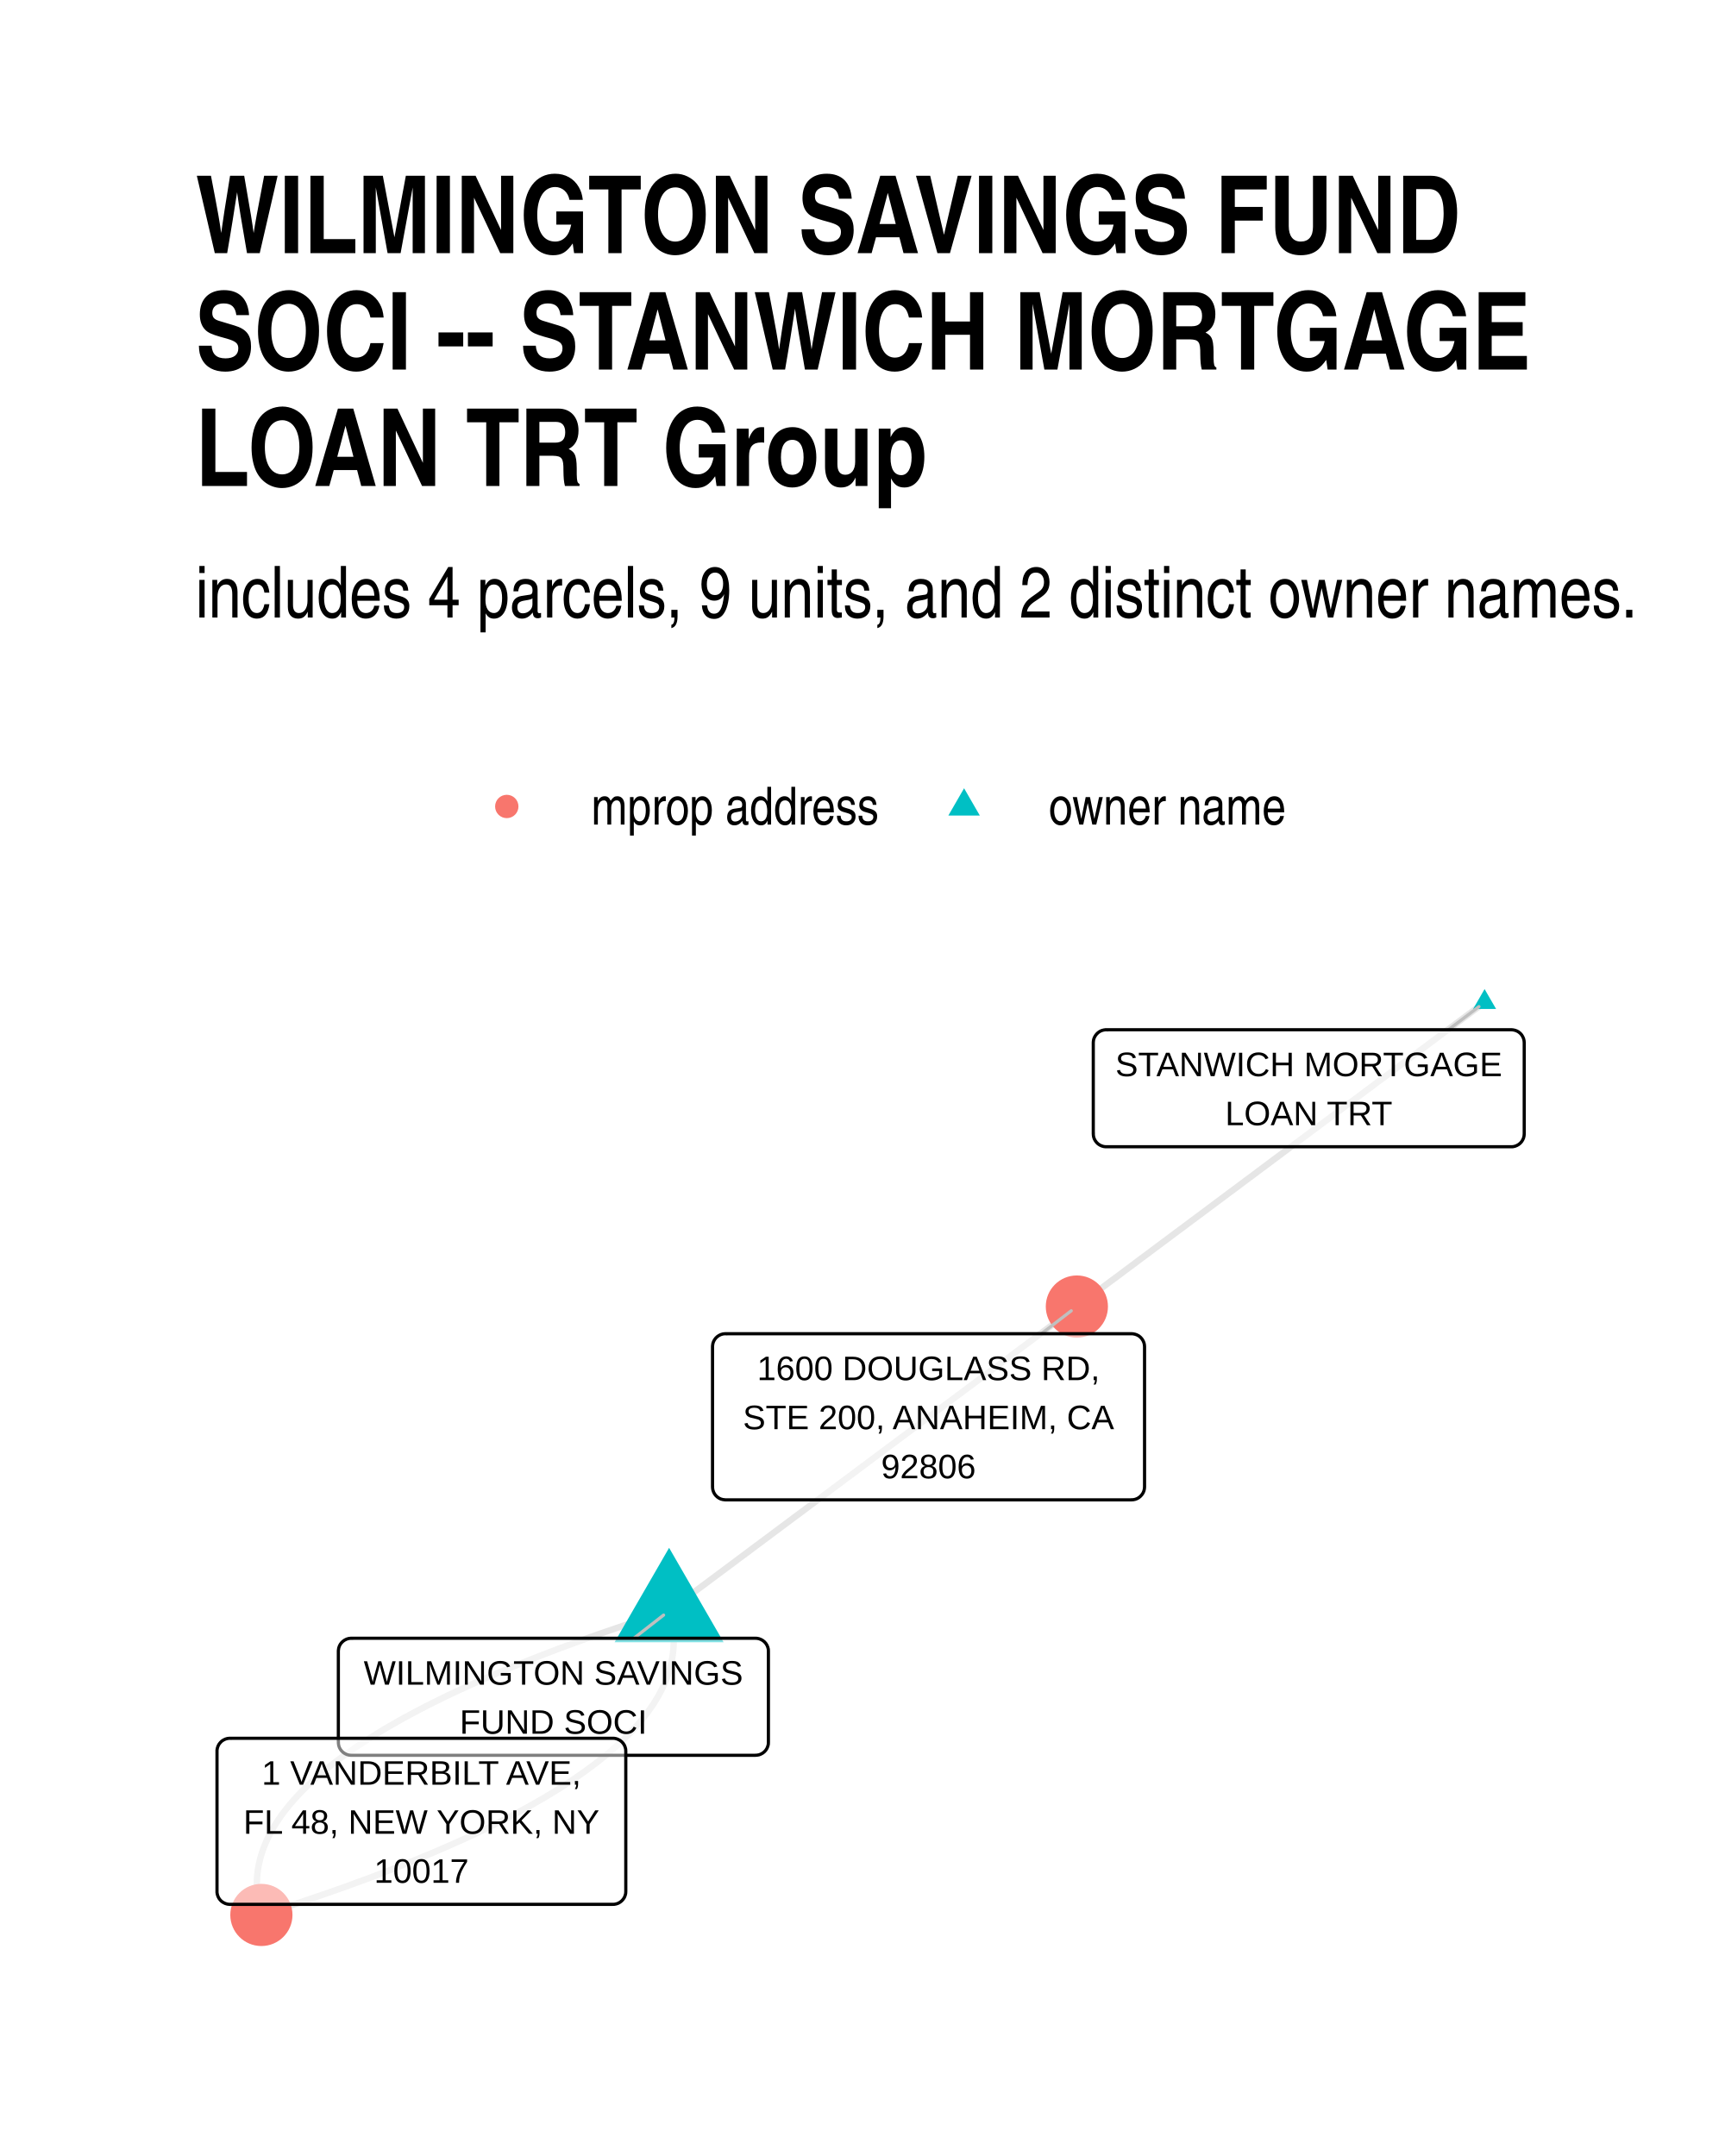
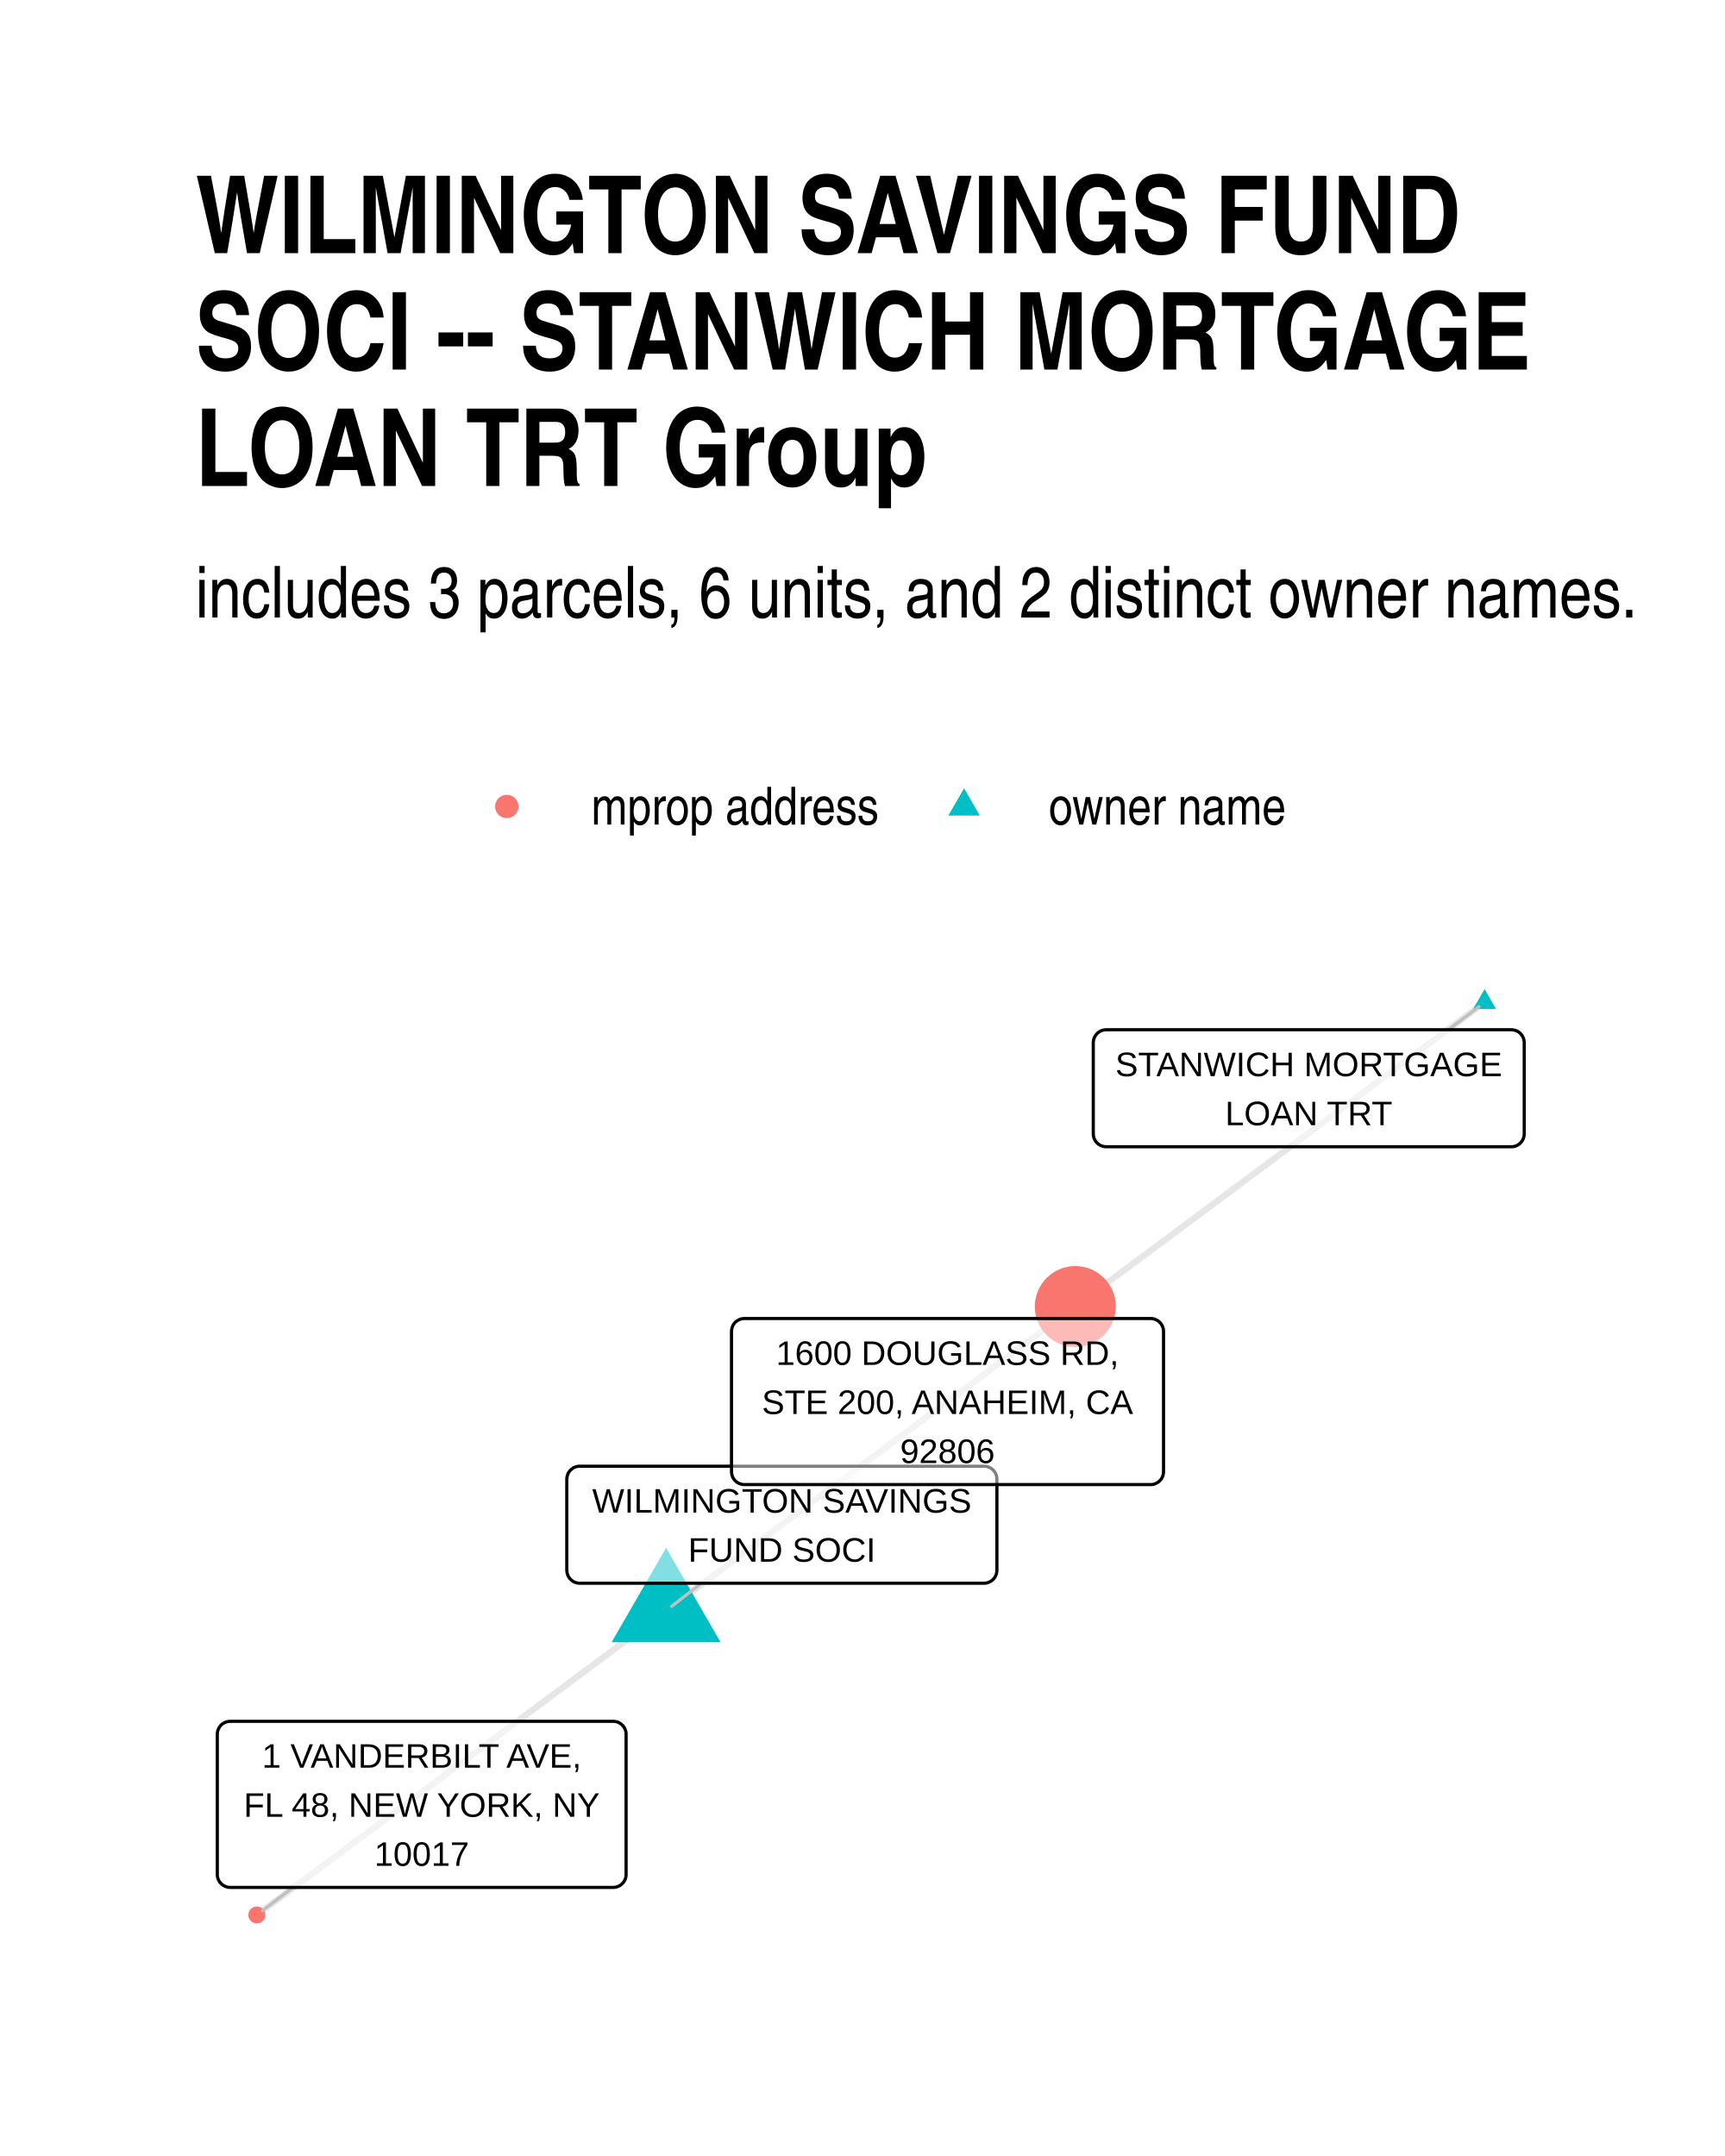
<svg xmlns="http://www.w3.org/2000/svg" width="384" height="480" class="svglite" viewBox="0 0 288 360">
  <defs>
    <style>.svglite line,.svglite polyline,.svglite polygon,.svglite path,.svglite circle{fill:none;stroke:#000000;stroke-linecap:round;stroke-linejoin:round;stroke-miterlimit:10.00}.svglite text{white-space:pre}</style>
  </defs>
  <rect width="100%" height="100%" style="stroke-linecap:round;stroke-linejoin:round;stroke-miterlimit:10.00;stroke:none;fill:#FFFFFF" />
  <defs>
    <clipPath id="cpMC4wMHwyODguMDB8MC4wMHwzNjAuMDA=">
      <path d="M0 0h288v360H0z" />
    </clipPath>
  </defs>
  <g clip-path="url(#cpMC4wMHwyODguMDB8MC4wMHwzNjAuMDA=)">
    <path d="M0 0h288v360H0z" style="stroke-width:1.07;stroke:none;fill:#FFFFFF" />
  </g>
  <defs>
    <clipPath id="cpMzIuNjN8MjU4LjExfDE1OS43NHwzMjcuMzc=">
      <path d="M32.63 159.74h225.48v167.63H32.63z" />
    </clipPath>
  </defs>
  <g clip-path="url(#cpMzIuNjN8MjU4LjExfDE1OS43NHwzMjcuMzc=)">
-     <path d="m111.71 268.96-1.53.48-1.51.49-1.49.49-1.48.49-1.46.49-1.44.49-1.43.49-1.41.49-1.39.49-1.37.49-1.36.5-1.34.49-1.32.49-1.31.5-1.29.49-1.27.5-1.25.49-1.24.5-1.22.5-1.2.49-1.19.5-1.16.5-1.15.5-1.14.5-1.12.5-1.09.5-1.09.5-1.06.5-1.05.5-1.03.51-1.02.5-.99.5-.98.51-.96.5-.95.51-.93.5-.91.51-.89.51-.88.5-.86.51-.84.51-.82.51-.81.51-.79.51-.78.51-.75.51-.74.51-.72.51-.71.52-.68.51-.68.51-.65.52-.63.51-.62.52-.61.51-.58.52-.57.52-.55.51-.53.52-.52.52-.5.52-.48.52-.46.52-.45.52-.43.52-.41.52-.4.52-.38.52-.36.53-.34.52-.33.52-.31.53-.29.52-.28.53-.26.53-.24.52-.22.53-.21.53-.19.53-.17.53-.16.52-.13.53-.13.54-.1.53-.09.53-.07.53-.05.53-.03.53-.02.54v.53l.01.54.04.53.05.54.06.53.09.54.1.54.12.54.14.53.15.54m204.22-152.39-.68.52-.69.51-.69.51-.69.51-.69.52-.68.51-.69.51-.69.52-.69.51-.68.51-.69.52-.69.51-.69.51-.68.52-.69.51-.69.51-.69.51-.68.52-.69.51-.69.51-.69.52-.68.51-.69.51-.69.52-.69.51-.69.51-.68.52-.69.51-.69.51-.69.52-.68.51-.69.51-.69.51-.69.52-.68.51-.69.51-.69.52-.69.51-.68.51-.69.52-.69.51-.69.51-.68.52-.69.51-.69.51-.69.51-.69.52-.68.51-.69.51-.69.52-.69.51-.68.51-.69.52-.69.51-.69.51-.68.52-.69.51-.69.51-.69.52-.68.51-.69.51-.69.51-.69.52-.68.51-.69.51-.69.52-.69.51-.68.51-.69.52-.69.51-.69.51-.69.52-.68.51-.69.51-.69.51-.69.52-.68.51-.69.51-.69.52-.69.51-.68.51-.69.52-.69.51-.69.51-.68.52-.69.51-.69.51-.69.52-.68.51-.69.51-.69.51-.69.52-.69.51-.68.51-.69.52-.69.51-.69.51-.68.52-.69.51" style="stroke-width:1.07;stroke:#000000;stroke-opacity:0.10;stroke-linecap:butt" />
-     <path d="m111.71 268.96.16.53.13.54.12.54.1.54.09.53.07.54.05.54.03.53.02.54v.53l-.02.53-.04.54-.05.53-.07.53-.09.53-.1.53-.12.53-.14.53-.16.53-.17.53-.19.53-.2.53-.23.53-.24.52-.26.53-.27.52-.3.53-.31.52-.32.53-.35.52-.36.52-.38.53-.39.52-.42.52-.43.52-.44.52-.47.52-.48.52-.5.52-.52.52-.53.52-.55.51-.57.52-.58.52-.6.51-.62.52-.64.51-.65.52-.67.51-.69.51-.7.52-.73.51-.73.51-.76.51-.77.51-.79.51-.81.51-.83.51-.84.51-.86.51-.88.5-.89.51-.91.51-.93.5-.94.51-.96.5-.98.51-1 .5-1.01.5-1.04.51-1.04.5-1.07.5-1.08.5-1.1.5-1.12.5-1.13.5-1.15.5-1.17.5-1.19.49-1.2.5-1.22.5-1.24.5-1.25.49-1.27.5-1.29.49-1.3.5-1.33.49-1.34.49-1.35.5-1.38.49-1.39.49-1.41.49-1.42.49-1.45.49-1.46.49-1.47.49-1.5.49-1.51.49-1.53.48m68.07-50.79.69-.52.69-.51.69-.51.68-.52.69-.51.69-.51.69-.52.68-.51.69-.51.69-.52.69-.51.68-.51.69-.51.69-.52.69-.51.69-.51.68-.52.69-.51.69-.51.69-.52.68-.51.69-.51.69-.52.69-.51.68-.51.69-.51.69-.52.69-.51.68-.51.69-.52.69-.51.69-.51.69-.52.68-.51.69-.51.69-.52.69-.51.68-.51.69-.51.69-.52.69-.51.68-.51.69-.52.69-.51.69-.51.68-.52.69-.51.69-.51.69-.52.68-.51.69-.51.69-.52.69-.51.69-.51.68-.51.69-.52.69-.51.69-.51.68-.52.69-.51.69-.51.69-.52.68-.51.69-.51.69-.52.69-.51.68-.51.69-.51.69-.52.69-.51.69-.51.68-.52.69-.51.69-.51.69-.52.68-.51.69-.51.69-.52.69-.51.68-.51.69-.52.69-.51.69-.51.68-.51.69-.52.69-.51.69-.51.69-.52.68-.51.69-.51.69-.52.69-.51.68-.51.69-.52.69-.51.69-.51.68-.51.69-.52.69-.51" style="stroke-width:1.07;stroke:#000000;stroke-opacity:0.10;stroke-linecap:butt" />
-     <path d="m111.71 258.45 9.1 15.76h-18.2zm136.15-93.3 1.92 3.32h-3.83z" style="stroke-width:0.71;stroke:none;fill:#00BFC4" />
-     <circle cx="43.64" cy="319.75" r="5.19" style="stroke-width:0.71;stroke:none;fill:#F8766D" />
-     <circle cx="179.79" cy="218.16" r="5.19" style="stroke-width:0.71;stroke:none;fill:#F8766D" />
-     <path d="m105.83 273.55 4.96-3.87m131.04-97.74 5.09-3.86m-73.06 54.62 4.99-3.83" style="stroke-width:0.53;stroke:#BFBFBF" />
-     <path d="M58.65 293.09h67.48-.08l.34-.02.34-.06.33-.13.3-.17.27-.22.23-.26.19-.3.13-.32.09-.33.02-.35h0v-15.22h0l-.02-.35-.09-.34-.13-.31-.19-.3-.23-.26-.27-.22-.3-.17-.33-.13-.34-.07-.26-.01H58.65l.26.01-.35-.01-.34.04-.34.1-.31.15-.29.2-.25.24-.21.27-.16.31-.11.33-.05.35-.01.17v15.22l.01-.17v.34l.05.35.11.33.16.3.21.28.25.24.29.2.31.15.34.1.34.04z" style="stroke-width:0.53;fill:#FFFFFF;fill-opacity:0.50" />
-     <text x="92.39" y="281.3" lengthAdjust="spacingAndGlyphs" style="font-size:5.69px;font-family:&quot;Liberation Sans&quot;" text-anchor="middle" textLength="64.61">WILMINGTON SAVINGS</text>
-     <text x="92.39" y="289.49" lengthAdjust="spacingAndGlyphs" style="font-size:5.69px;font-family:&quot;Liberation Sans&quot;" text-anchor="middle" textLength="31.61">FUND SOCI</text>
-     <path d="M184.69 191.48h67.63-.09l.35-.01.34-.07.33-.13.3-.17.27-.22.23-.26.18-.29.14-.32.08-.34.03-.35h0V174.1h0l-.03-.34-.08-.34-.14-.32-.18-.3-.23-.26-.27-.22-.3-.17-.33-.12-.34-.07-.26-.02h-67.63l.26.02-.35-.02-.34.05-.33.09-.32.15-.28.2-.25.24-.21.28-.17.31-.11.32-.05.35-.01.17v15.22l.01-.17v.35l.05.34.11.33.17.31.21.28.25.24.28.19.32.15.33.1.34.04z" style="stroke-width:0.53;fill:#FFFFFF;fill-opacity:0.50" />
+     <path d="m247.86 167.36-.69.52-.69.51-.69.51-.69.51-.69.52-.69.51-.69.51-.69.52-.69.51-.69.51-.69.52-.69.51-.69.51-.69.52-.69.51-.69.51-.69.51-.69.52-.69.51-.69.51-.69.52-.69.51-.69.51-.69.52-.69.51-.69.51-.69.52-.69.51-.69.51-.69.52-.69.51-.69.51-.69.51-.69.52-.69.51-.69.51-.69.52-.69.51-.69.51-.69.52-.69.51-.7.51-.69.52-.69.51-.69.51-.69.51-.69.52-.69.51-.69.51-.69.52-.69.51-.69.51-.69.52-.69.51-.69.51-.69.52-.69.51-.69.51-.69.52-.69.51-.69.51-.69.51-.69.52-.69.51-.69.51-.69.52-.69.51-.69.51-.69.52-.69.51-.69.51-.69.52-.69.51-.69.51-.69.51-.69.52-.69.51-.69.51-.69.52-.69.51-.69.51-.69.52-.69.51-.69.51-.69.52-.69.51-.69.51-.69.52-.69.51-.69.51-.69.51-.69.52-.69.51-.69.51-.7.52-.69.51-.69.51-.69.52-.69.51m-68.32 50.8-.69.51-.69.51-.69.52-.7.51-.69.51-.69.52-.69.51-.69.51-.69.51-.69.52-.69.51-.69.51-.69.52-.69.51-.69.51-.69.52-.69.51-.69.51-.69.52-.69.51-.69.51-.69.51-.69.52-.69.51-.69.51-.69.52-.69.51-.69.51-.69.52-.69.51-.69.51-.69.52-.69.51-.69.51-.69.51-.69.52-.69.51-.69.51-.69.52-.69.51-.69.51-.69.52-.69.51-.69.51-.69.52-.69.51-.69.51-.69.52-.69.51-.69.51-.69.51-.69.52-.69.51-.69.51-.69.52-.69.51-.7.51-.69.52-.69.51-.69.51-.69.52-.69.51-.69.51-.69.51-.69.52-.69.51-.69.51-.69.52-.69.51-.69.51-.69.52-.69.51-.69.51-.69.52-.69.51-.69.51-.69.51-.69.52-.69.51-.69.51-.69.52-.69.51-.69.51-.69.52-.69.51-.69.51-.69.52-.69.51-.69.51-.69.51-.69.52-.69.51-.69.51-.69.52-.69.51-.69.51-.69.52-.69.51-.69.51m68.33-50.79.69-.52.69-.51.69-.51.69-.52.69-.51.69-.51.69-.52.69-.51.69-.51.69-.51.69-.52.69-.51.69-.51.69-.52.69-.51.69-.51.69-.52.69-.51.69-.51.69-.52.69-.51.69-.51.69-.51.69-.52.69-.51.69-.51.69-.52.69-.51.69-.51.69-.52.69-.51.69-.51.69-.52.69-.51.69-.51.69-.52.69-.51.69-.51.69-.51.69-.52.69-.51.69-.51.69-.52.69-.51.69-.51.69-.52.69-.51.69-.51.69-.52.69-.51.7-.51.69-.51.69-.52.69-.51.69-.51.69-.52.69-.51.69-.51.69-.52.69-.51.69-.51.69-.52.69-.51.69-.51.69-.52.69-.51.69-.51.69-.51.69-.52.69-.51.69-.51.69-.52.69-.51.69-.51.69-.52.69-.51.69-.51.69-.52.69-.51.69-.51.69-.51.69-.52.69-.51.69-.51.69-.52.69-.51.69-.51.69-.52.69-.51.69-.51.69-.52.69-.51.69-.51.69-.52.69-.51.69-.51.69-.51.69-.52.69-.51" style="stroke-width:1.07;stroke:#000000;stroke-opacity:0.10;stroke-linecap:butt" />
+     <path d="m247.86 165.15 1.92 3.32h-3.83zm-136.65 93.3 9.09 15.76h-18.19z" style="stroke-width:0.71;stroke:none;fill:#00BFC4" />
+     <circle cx="179.53" cy="218.16" r="6.76" style="stroke-width:0.71;stroke:none;fill:#F8766D" />
+     <circle cx="42.88" cy="319.75" r="1.42" style="stroke-width:0.71;stroke:none;fill:#F8766D" />
+     <path d="m241.83 171.94 5.09-3.86m-129.83 96.28-4.96 3.87m-63.21 46.92-5.11 3.89" style="stroke-width:0.53;stroke:#BFBFBF" />
+     <path d="M184.69 191.48h67.63-.09l.35-.01.34-.07.33-.12.3-.18.27-.22.23-.26.18-.29.14-.32.08-.34.03-.35h0V174.1h0l-.03-.34-.08-.34-.14-.32-.18-.3-.23-.26-.27-.22-.3-.17-.33-.12-.34-.07-.26-.02h-67.63l.26.02-.35-.02-.34.05-.33.09-.32.15-.28.2-.25.24-.21.28-.17.31-.11.33-.05.34-.01.17v15.22l.01-.17v.35l.05.34.11.33.17.31.21.28.25.24.28.19.32.15.33.1.34.04z" style="stroke-width:0.53;fill:#FFFFFF;fill-opacity:0.50" />
    <text x="218.51" y="179.69" lengthAdjust="spacingAndGlyphs" style="font-size:5.69px;font-family:&quot;Liberation Sans&quot;" text-anchor="middle" textLength="64.75">STANWICH MORTGAGE</text>
    <text x="218.51" y="187.88" lengthAdjust="spacingAndGlyphs" style="font-size:5.69px;font-family:&quot;Liberation Sans&quot;" text-anchor="middle" textLength="27.79">LOAN TRT</text>
-     <path d="M38.39 317.98h63.93-.08l.34-.01.34-.07.33-.12.3-.18.27-.22.23-.26.19-.29.13-.32.09-.34.02-.35h0v-23.41h0l-.02-.35-.09-.34-.13-.32-.19-.29-.23-.26-.27-.22-.3-.17-.33-.13-.34-.07-.26-.01H38.39l.26.01-.35-.01-.34.04-.34.1-.31.15-.29.19-.25.25-.21.27-.16.31-.11.33-.06.34v23.59-.17.35l.06.34.11.33.16.31.21.28.25.24.29.19.31.15.34.1.34.04z" style="stroke-width:0.53;fill:#FFFFFF;fill-opacity:0.50" />
-     <text x="70.36" y="298" lengthAdjust="spacingAndGlyphs" style="font-size:5.69px;font-family:&quot;Liberation Sans&quot;" text-anchor="middle" textLength="55.07">1 VANDERBILT AVE,</text>
-     <text x="70.36" y="306.19" lengthAdjust="spacingAndGlyphs" style="font-size:5.69px;font-family:&quot;Liberation Sans&quot;" text-anchor="middle" textLength="61.06">FL 48, NEW YORK, NY</text>
-     <text x="70.36" y="314.38" lengthAdjust="spacingAndGlyphs" style="font-size:5.69px;font-family:&quot;Liberation Sans&quot;" text-anchor="middle" textLength="18.11">10017</text>
-     <path d="M121.12 250.44h67.81l-.09-.01.35-.01.34-.07.32-.12.31-.18.26-.22.23-.26.19-.29.14-.32.08-.34.03-.34h0v-23.42h0l-.03-.35-.08-.33-.14-.32-.19-.3-.23-.26-.26-.22-.31-.17-.32-.12-.34-.07-.26-.02h-67.81l.26.02-.35-.02-.34.04-.34.1-.31.15-.29.2-.25.24-.21.28-.16.3-.11.33-.05.35-.01.17v23.42l.01-.18v.35l.05.34.11.33.16.31.21.28.25.24.29.2.31.15.34.09.34.04z" style="stroke-width:0.53;fill:#FFFFFF;fill-opacity:0.50" />
-     <text x="155.02" y="230.45" lengthAdjust="spacingAndGlyphs" style="font-size:5.69px;font-family:&quot;Liberation Sans&quot;" text-anchor="middle" textLength="60.06">1600 DOUGLASS RD,</text>
-     <text x="155.02" y="238.64" lengthAdjust="spacingAndGlyphs" style="font-size:5.69px;font-family:&quot;Liberation Sans&quot;" text-anchor="middle" textLength="64.93">STE 200, ANAHEIM, CA</text>
-     <text x="155.02" y="246.84" lengthAdjust="spacingAndGlyphs" style="font-size:5.69px;font-family:&quot;Liberation Sans&quot;" text-anchor="middle" textLength="18.11">92806</text>
+     <path d="M96.79 264.36h67.49-.09l.35-.01.34-.07.32-.13.31-.17.26-.22.24-.26.18-.3.14-.31.08-.34.03-.35h0v-15.22h0l-.03-.35-.08-.33-.14-.32-.18-.3-.24-.26-.26-.22-.31-.17-.32-.13-.34-.06-.26-.02H96.79l.26.02-.34-.02-.35.04-.33.1-.32.15-.28.2-.25.24-.21.27-.16.31-.11.33-.06.35-.01.17v15.22l.01-.17v.34l.06.35.11.33.16.31.21.27.25.24.28.2.32.15.33.1.35.04z" style="stroke-width:0.53;fill:#FFFFFF;fill-opacity:0.50" />
+     <text x="130.54" y="252.57" lengthAdjust="spacingAndGlyphs" style="font-size:5.69px;font-family:&quot;Liberation Sans&quot;" text-anchor="middle" textLength="64.61">WILMINGTON SAVINGS</text>
+     <text x="130.54" y="260.76" lengthAdjust="spacingAndGlyphs" style="font-size:5.69px;font-family:&quot;Liberation Sans&quot;" text-anchor="middle" textLength="31.61">FUND SOCI</text>
+     <path d="M124.29 247.89h67.81-.09l.35-.01.34-.07.32-.13.31-.17.26-.22.24-.26.18-.29.14-.32.08-.34.03-.35h0v-23.41h0l-.03-.35-.08-.34-.14-.32-.18-.29-.24-.26-.26-.22-.31-.17-.32-.13-.34-.07-.26-.01h-67.81l.26.01-.35-.01-.34.04-.34.1-.31.15-.29.19-.25.24-.21.28-.16.31-.11.33-.05.34-.01.18v23.41l.01-.17v.35l.05.34.11.33.16.31.21.27.25.25.29.19.31.15.34.1.34.04z" style="stroke-width:0.53;fill:#FFFFFF;fill-opacity:0.50" />
+     <text x="158.19" y="227.9" lengthAdjust="spacingAndGlyphs" style="font-size:5.69px;font-family:&quot;Liberation Sans&quot;" text-anchor="middle" textLength="60.06">1600 DOUGLASS RD,</text>
+     <text x="158.19" y="236.1" lengthAdjust="spacingAndGlyphs" style="font-size:5.69px;font-family:&quot;Liberation Sans&quot;" text-anchor="middle" textLength="64.93">STE 200, ANAHEIM, CA</text>
+     <text x="158.19" y="244.29" lengthAdjust="spacingAndGlyphs" style="font-size:5.69px;font-family:&quot;Liberation Sans&quot;" text-anchor="middle" textLength="18.11">92806</text>
+     <path d="M38.44 315.15h63.93-.08l.34-.01.34-.07.33-.13.3-.17.27-.22.23-.26.19-.29.13-.32.09-.34.02-.35h0v-23.41h0l-.02-.35-.09-.34-.13-.32-.19-.29-.23-.26-.27-.22-.3-.18-.33-.12-.34-.07-.26-.01H38.44l.26.01-.35-.01-.34.04-.34.1-.31.15-.29.19-.25.24-.21.28-.16.31-.11.33-.06.34v23.59-.17.35l.06.34.11.33.16.31.21.27.25.24.29.2.31.15.34.1.34.04z" style="stroke-width:0.53;fill:#FFFFFF;fill-opacity:0.50" />
+     <text x="70.41" y="295.16" lengthAdjust="spacingAndGlyphs" style="font-size:5.69px;font-family:&quot;Liberation Sans&quot;" text-anchor="middle" textLength="55.07">1 VANDERBILT AVE,</text>
+     <text x="70.41" y="303.36" lengthAdjust="spacingAndGlyphs" style="font-size:5.69px;font-family:&quot;Liberation Sans&quot;" text-anchor="middle" textLength="61.06">FL 48, NEW YORK, NY</text>
+     <text x="70.41" y="311.55" lengthAdjust="spacingAndGlyphs" style="font-size:5.69px;font-family:&quot;Liberation Sans&quot;" text-anchor="middle" textLength="18.11">10017</text>
  </g>
  <g clip-path="url(#cpMC4wMHwyODguMDB8MC4wMHwzNjAuMDA=)">
    <circle cx="84.61" cy="134.66" r="1.95" style="stroke-width:0.71;stroke:none;fill:#F8766D" />
    <path d="m160.96 131.62 2.63 4.56h-5.26z" style="stroke-width:0.71;stroke:none;fill:#00BFC4" />
    <text x="98.72" y="137.69" lengthAdjust="spacingAndGlyphs" style="font-size:8.80px;font-family:&quot;Liberation Sans Narrow&quot;" textLength="48.12">mprop address</text>
    <text x="175.08" y="137.69" lengthAdjust="spacingAndGlyphs" style="font-size:8.80px;font-family:&quot;Liberation Sans Narrow&quot;" textLength="39.69">owner name</text>
-     <text x="32.63" y="103.11" lengthAdjust="spacingAndGlyphs" style="font-size:12.00px;font-family:&quot;Liberation Sans Narrow&quot;" textLength="241.29">includes 4 parcels, 9 units, and 2 distinct owner names.</text>
+     <text x="32.63" y="103.11" lengthAdjust="spacingAndGlyphs" style="font-size:12.00px;font-family:&quot;Liberation Sans Narrow&quot;" textLength="241.29">includes 3 parcels, 6 units, and 2 distinct owner names.</text>
    <text x="32.63" y="42.27" lengthAdjust="spacingAndGlyphs" style="font-size:18.00px;font-weight:bold;font-family:&quot;Liberation Sans Narrow&quot;" textLength="211.03">WILMINGTON SAVINGS FUND</text>
    <text x="32.63" y="61.71" lengthAdjust="spacingAndGlyphs" style="font-size:18.00px;font-weight:bold;font-family:&quot;Liberation Sans Narrow&quot;" textLength="223.57">SOCI -- STANWICH MORTGAGE</text>
    <text x="32.63" y="81.15" lengthAdjust="spacingAndGlyphs" style="font-size:18.00px;font-weight:bold;font-family:&quot;Liberation Sans Narrow&quot;" textLength="122.97">LOAN TRT Group</text>
  </g>
</svg>
